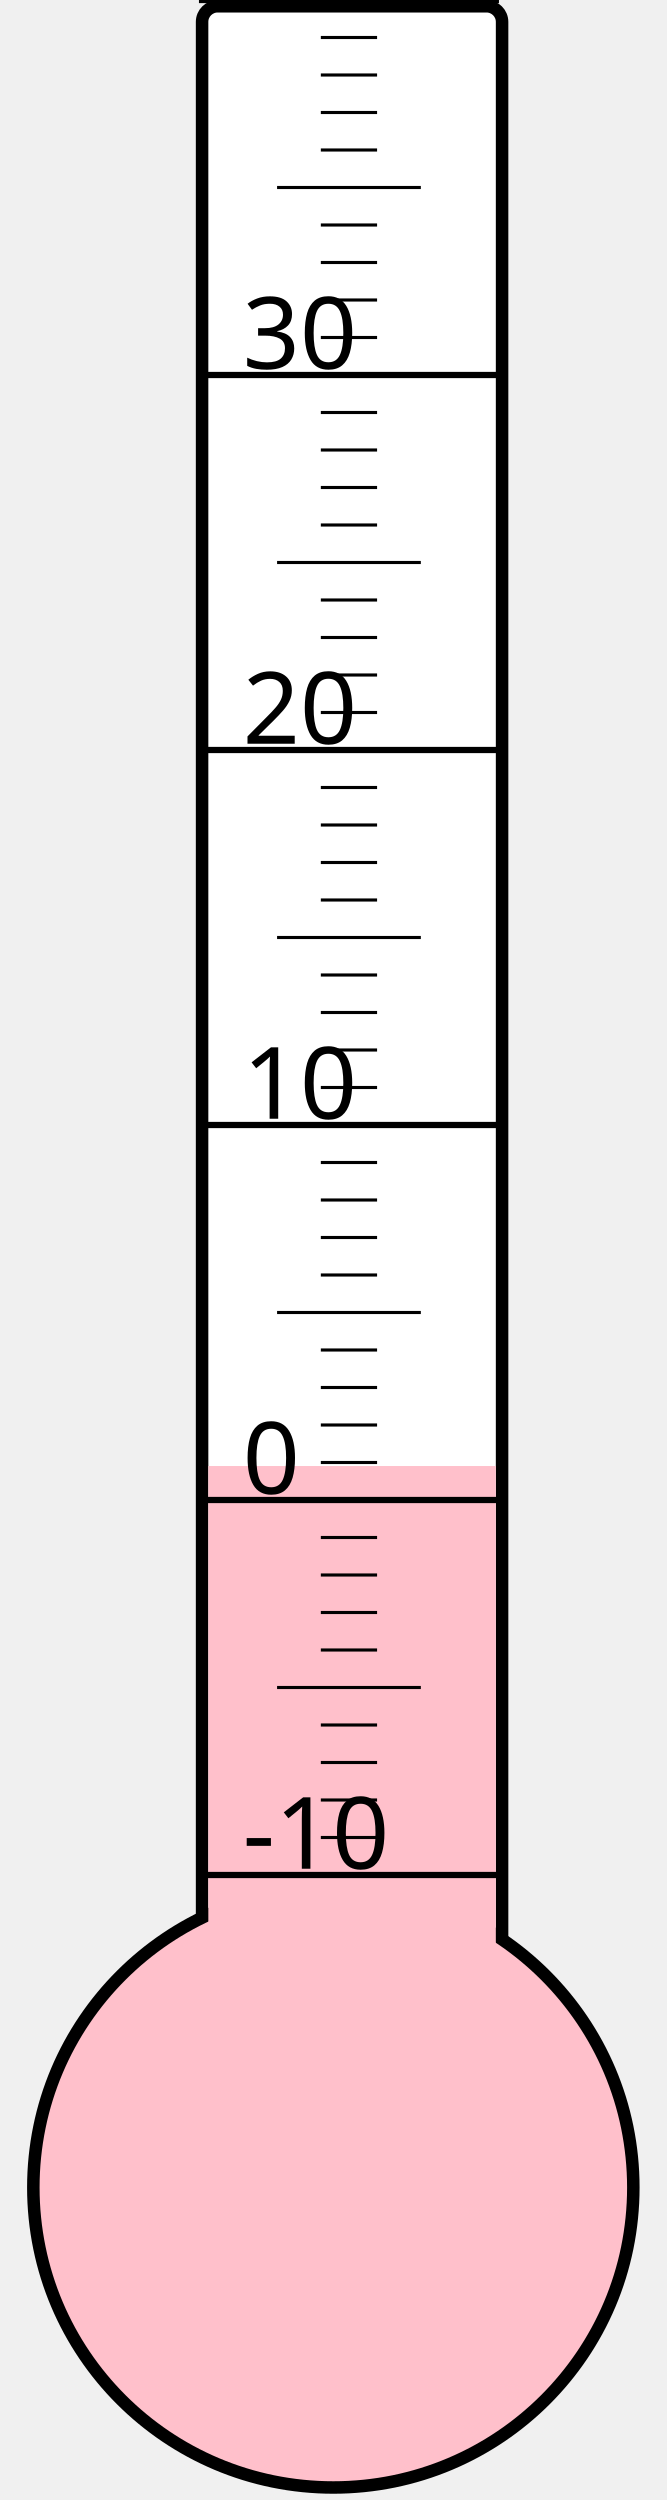
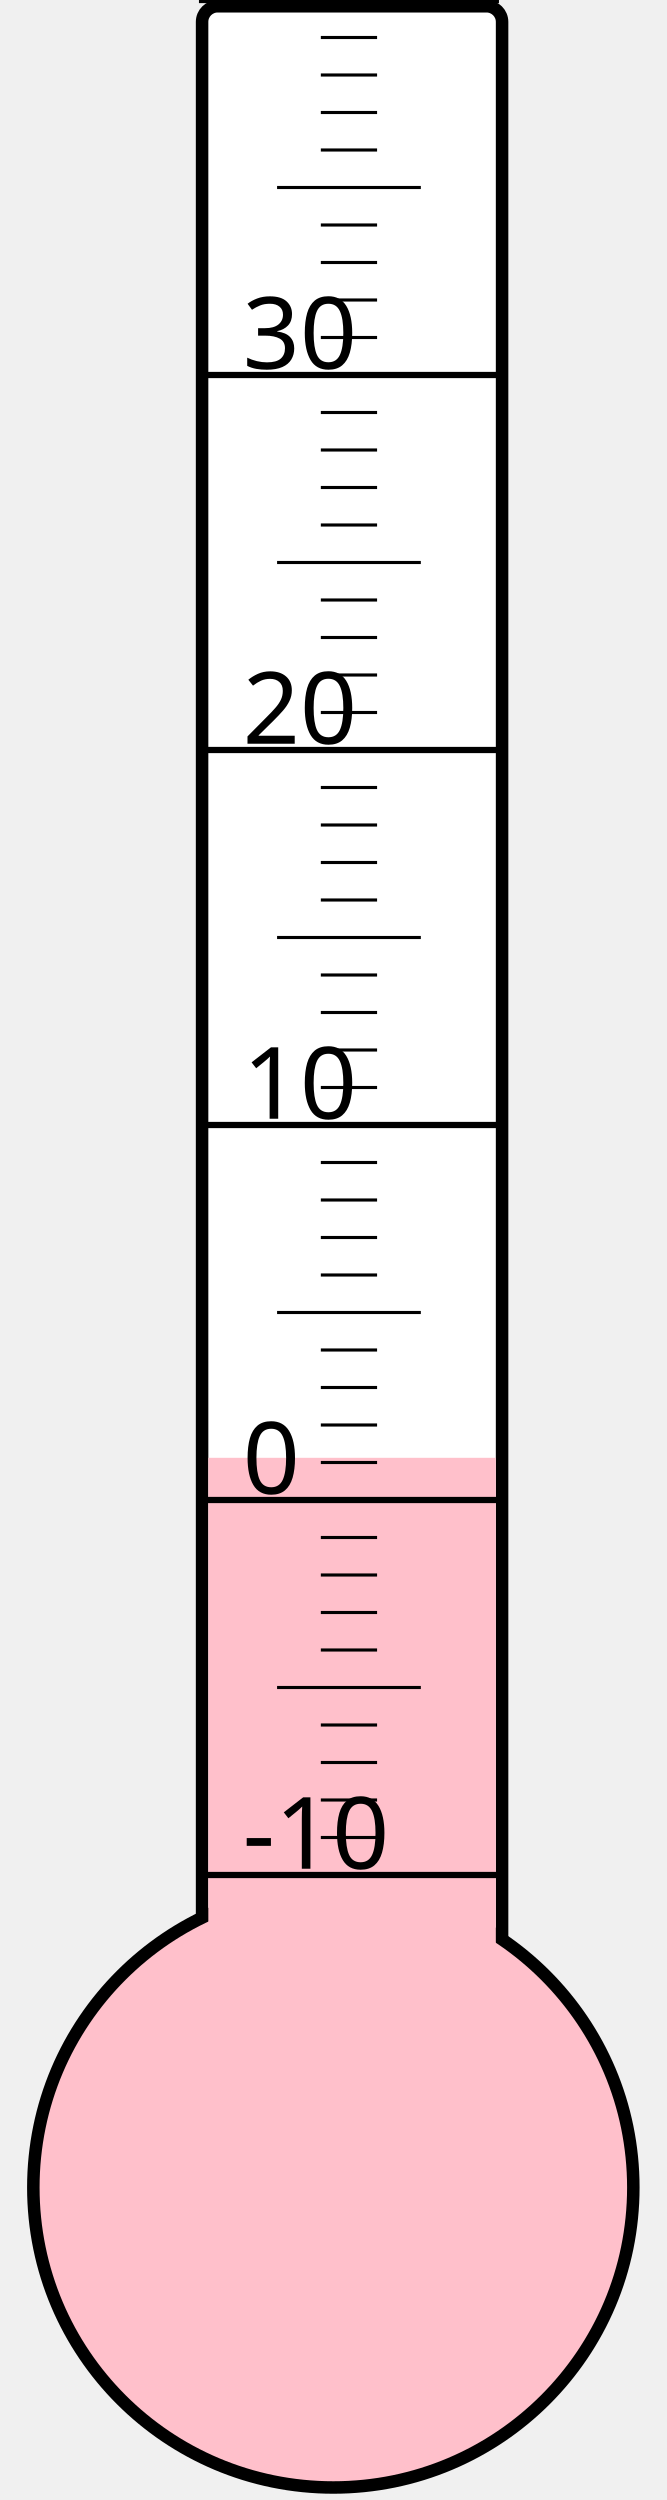
<svg xmlns="http://www.w3.org/2000/svg" width="40px" height="150px" viewBox="0 0 200 800">
  <rect width="200" height="800" x="0" y="0" style="fill: #ffffeb; fill-opacity: 0;" />
  <rect width="96" height="680" x="58" y="2" rx="5" ry="5" style="fill: white; fill-opacity: 1; stroke: black; stroke-width: 4;" />
  <circle cx="100" cy="700" r="96" style="fill: pink; stroke: black; stroke-width: 4;" />
-   <rect width="92" height="230.875" x="60" y="469.125" style="fill: pink; fill-opacity: 1; stroke-width: 0;" />
+   <rect width="92" height="233.5" x="60" y="466.5" style="fill: pink; fill-opacity: 1; stroke-width: 0;" />
  <text x="71" y="598" style="font-family: sans-serif; font-size: 24pt;">-10</text>
  <text x="71" y="478" style="font-family: sans-serif; font-size: 24pt;">0</text>
  <text x="71" y="358" style="font-family: sans-serif; font-size: 24pt;">10</text>
  <text x="71" y="238" style="font-family: sans-serif; font-size: 24pt;">20</text>
  <text x="71" y="118" style="font-family: sans-serif; font-size: 24pt;">30</text>
  <g style="stroke: black;">
    <line x1="57" y1="600" x2="153" y2="600" style="stroke-width: 2;" />
    <line x1="96" y1="588" x2="114" y2="588" style="stroke-width: 1;" />
    <line x1="96" y1="576" x2="114" y2="576" style="stroke-width: 1;" />
    <line x1="96" y1="564" x2="114" y2="564" style="stroke-width: 1;" />
    <line x1="96" y1="552" x2="114" y2="552" style="stroke-width: 1;" />
    <line x1="82" y1="540" x2="128" y2="540" style="stroke-width: 1;" />
    <line x1="96" y1="528" x2="114" y2="528" style="stroke-width: 1;" />
    <line x1="96" y1="516" x2="114" y2="516" style="stroke-width: 1;" />
    <line x1="96" y1="504" x2="114" y2="504" style="stroke-width: 1;" />
    <line x1="96" y1="492" x2="114" y2="492" style="stroke-width: 1;" />
    <line x1="57" y1="480" x2="153" y2="480" style="stroke-width: 2;" />
    <line x1="96" y1="468" x2="114" y2="468" style="stroke-width: 1;" />
    <line x1="96" y1="456" x2="114" y2="456" style="stroke-width: 1;" />
    <line x1="96" y1="444" x2="114" y2="444" style="stroke-width: 1;" />
    <line x1="96" y1="432" x2="114" y2="432" style="stroke-width: 1;" />
    <line x1="82" y1="420" x2="128" y2="420" style="stroke-width: 1;" />
    <line x1="96" y1="408" x2="114" y2="408" style="stroke-width: 1;" />
    <line x1="96" y1="396" x2="114" y2="396" style="stroke-width: 1;" />
    <line x1="96" y1="384" x2="114" y2="384" style="stroke-width: 1;" />
    <line x1="96" y1="372" x2="114" y2="372" style="stroke-width: 1;" />
    <line x1="57" y1="360" x2="153" y2="360" style="stroke-width: 2;" />
    <line x1="96" y1="348" x2="114" y2="348" style="stroke-width: 1;" />
    <line x1="96" y1="336" x2="114" y2="336" style="stroke-width: 1;" />
    <line x1="96" y1="324" x2="114" y2="324" style="stroke-width: 1;" />
    <line x1="96" y1="312" x2="114" y2="312" style="stroke-width: 1;" />
    <line x1="82" y1="300" x2="128" y2="300" style="stroke-width: 1;" />
    <line x1="96" y1="288" x2="114" y2="288" style="stroke-width: 1;" />
    <line x1="96" y1="276" x2="114" y2="276" style="stroke-width: 1;" />
    <line x1="96" y1="264" x2="114" y2="264" style="stroke-width: 1;" />
    <line x1="96" y1="252" x2="114" y2="252" style="stroke-width: 1;" />
    <line x1="57" y1="240" x2="153" y2="240" style="stroke-width: 2;" />
    <line x1="96" y1="228" x2="114" y2="228" style="stroke-width: 1;" />
    <line x1="96" y1="216" x2="114" y2="216" style="stroke-width: 1;" />
    <line x1="96" y1="204" x2="114" y2="204" style="stroke-width: 1;" />
    <line x1="96" y1="192" x2="114" y2="192" style="stroke-width: 1;" />
    <line x1="82" y1="180" x2="128" y2="180" style="stroke-width: 1;" />
    <line x1="96" y1="168" x2="114" y2="168" style="stroke-width: 1;" />
    <line x1="96" y1="156" x2="114" y2="156" style="stroke-width: 1;" />
    <line x1="96" y1="144" x2="114" y2="144" style="stroke-width: 1;" />
    <line x1="96" y1="132" x2="114" y2="132" style="stroke-width: 1;" />
    <line x1="57" y1="120" x2="153" y2="120" style="stroke-width: 2;" />
    <line x1="96" y1="108" x2="114" y2="108" style="stroke-width: 1;" />
    <line x1="96" y1="96" x2="114" y2="96" style="stroke-width: 1;" />
    <line x1="96" y1="84" x2="114" y2="84" style="stroke-width: 1;" />
    <line x1="96" y1="72" x2="114" y2="72" style="stroke-width: 1;" />
    <line x1="82" y1="60" x2="128" y2="60" style="stroke-width: 1;" />
    <line x1="96" y1="48" x2="114" y2="48" style="stroke-width: 1;" />
    <line x1="96" y1="36" x2="114" y2="36" style="stroke-width: 1;" />
    <line x1="96" y1="24" x2="114" y2="24" style="stroke-width: 1;" />
    <line x1="96" y1="12" x2="114" y2="12" style="stroke-width: 1;" />
    <line x1="57" y1="0" x2="153" y2="0" style="stroke-width: 2;" />
  </g>
</svg>
